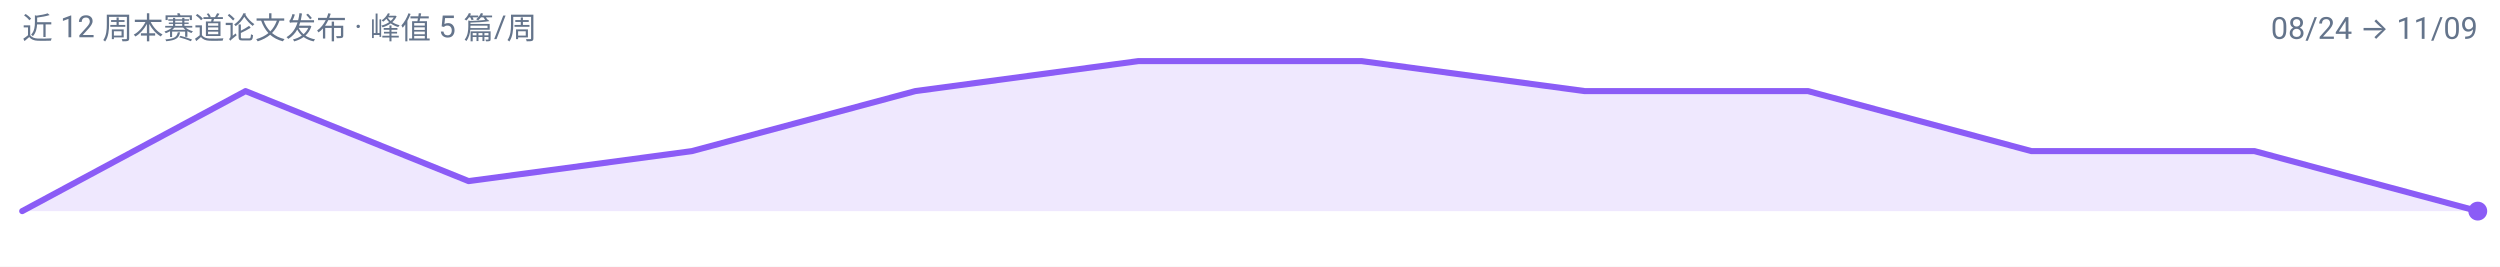
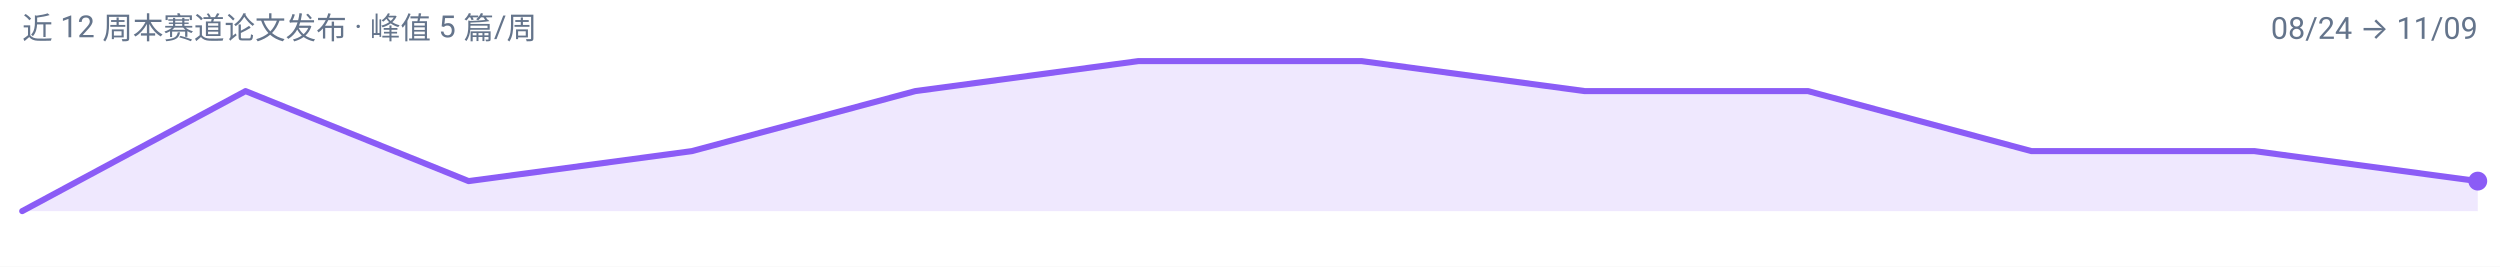
<svg xmlns="http://www.w3.org/2000/svg" width="900" height="96" viewBox="0 0 900 96" role="img" aria-label="latent-visual-reasoning 周度趋势">
  <rect width="900" height="96" fill="#FFFFFF" />
  <g font-family="-apple-system, BlinkMacSystemFont, 'Segoe UI', 'Noto Sans SC', 'PingFang SC', 'Microsoft YaHei', Roboto, sans-serif">
-     <path d="M 8.0,76.0 L 8.0,76.0 L 88.4,32.8 L 168.7,65.2 L 249.1,54.4 L 329.5,32.8 L 409.8,22.0 L 490.2,22.0 L 570.5,32.8 L 650.9,32.8 L 731.3,54.4 L 811.6,54.4 L 892.0,76.0 L 892.0,76.0 Z" fill="#8B5CF6" fill-opacity="0.14" />
-     <path d="M 8.0,76.0 L 88.4,32.8 L 168.7,65.2 L 249.1,54.4 L 329.5,32.8 L 409.8,22.0 L 490.2,22.0 L 570.5,32.8 L 650.9,32.8 L 731.3,54.4 L 811.6,54.4 L 892.0,76.0" fill="none" stroke="#8B5CF6" stroke-width="2.2" stroke-linejoin="round" stroke-linecap="round" />
-     <circle cx="892.0" cy="76.0" r="3.4" fill="#8B5CF6" />
+     <path d="M 8.0,76.0 L 8.0,76.0 L 88.4,32.8 L 168.7,65.2 L 249.1,54.4 L 329.5,32.8 L 409.8,22.0 L 490.2,22.0 L 570.5,32.8 L 650.9,32.8 L 731.3,54.4 L 811.6,54.4 L 892.0,65.2 L 892.0,76.0 Z" fill="#8B5CF6" fill-opacity="0.14" />
+     <path d="M 8.0,76.0 L 88.4,32.8 L 168.7,65.2 L 249.1,54.4 L 329.5,32.8 L 409.8,22.0 L 490.2,22.0 L 570.5,32.8 L 650.9,32.8 L 731.3,54.4 L 811.6,54.4 L 892.0,65.2" fill="none" stroke="#8B5CF6" stroke-width="2.2" stroke-linejoin="round" stroke-linecap="round" />
+     <circle cx="892.0" cy="65.2" r="3.4" fill="#8B5CF6" />
    <text x="8" y="14" font-size="11" fill="#64748B">近 12 周本赛道论文发布 · 峰值 5 篇/周</text>
    <text x="892" y="14" font-size="11" text-anchor="end" fill="#64748B">08/24 → 11/09</text>
  </g>
</svg>
